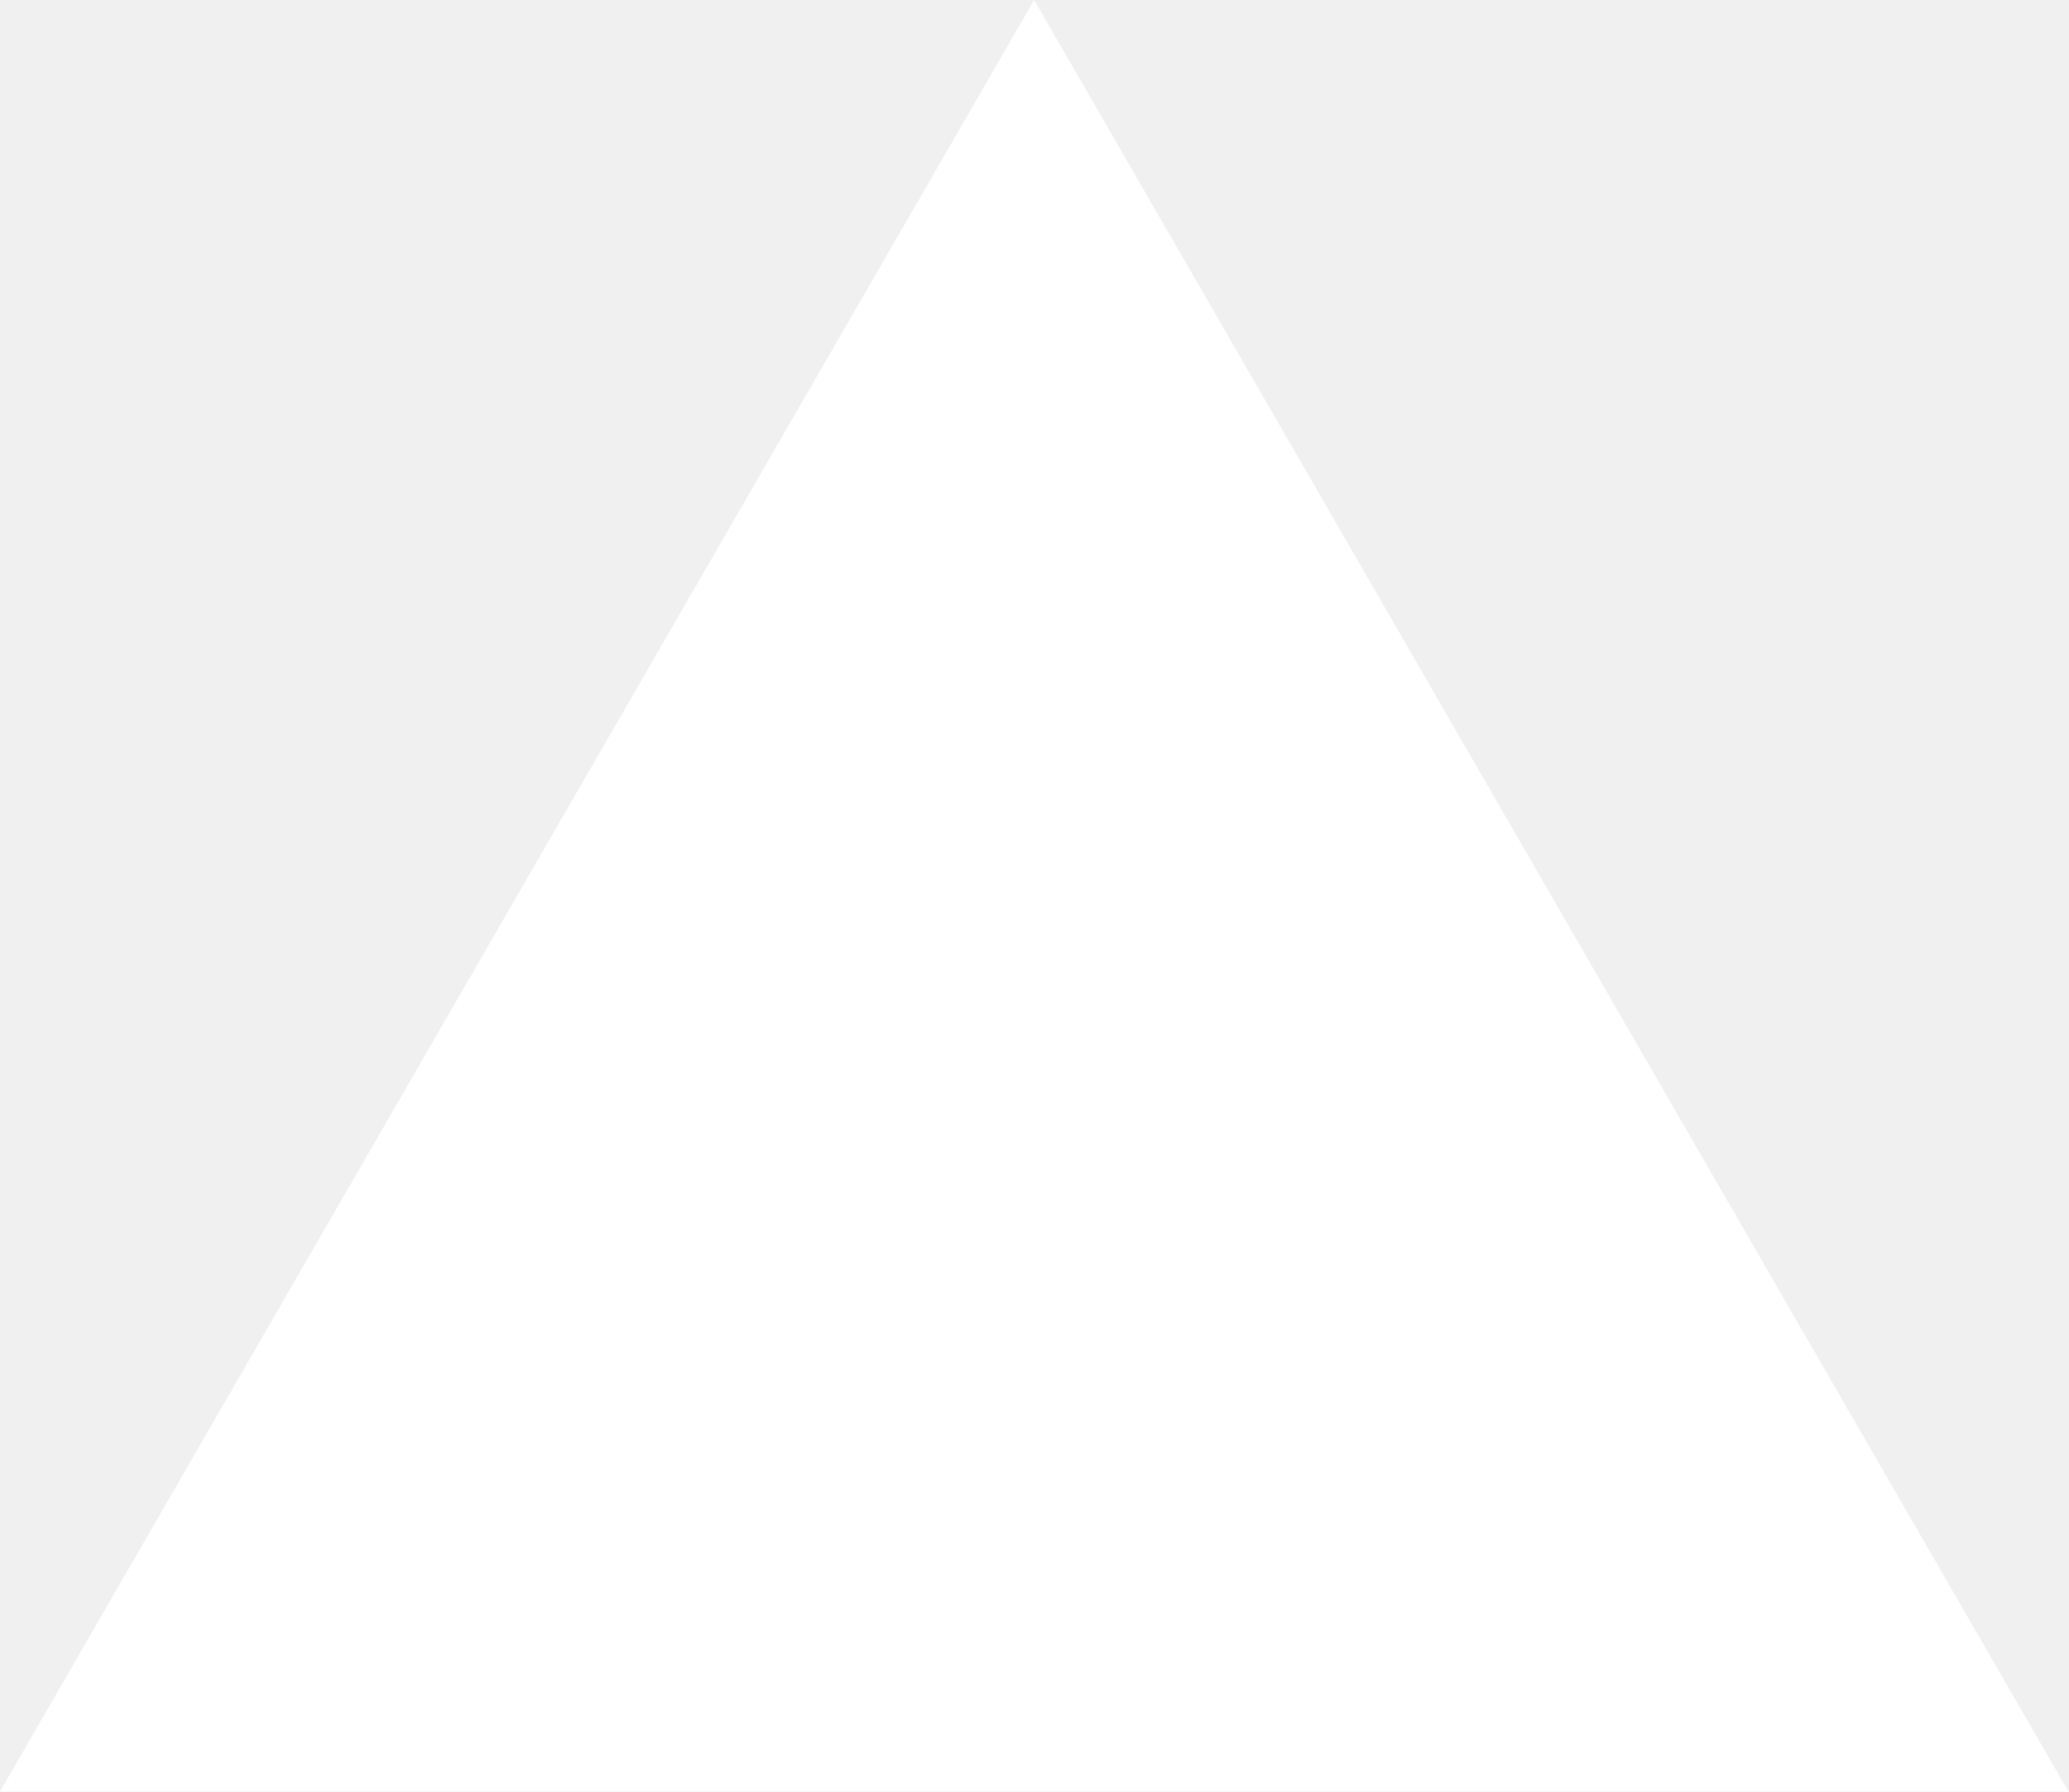
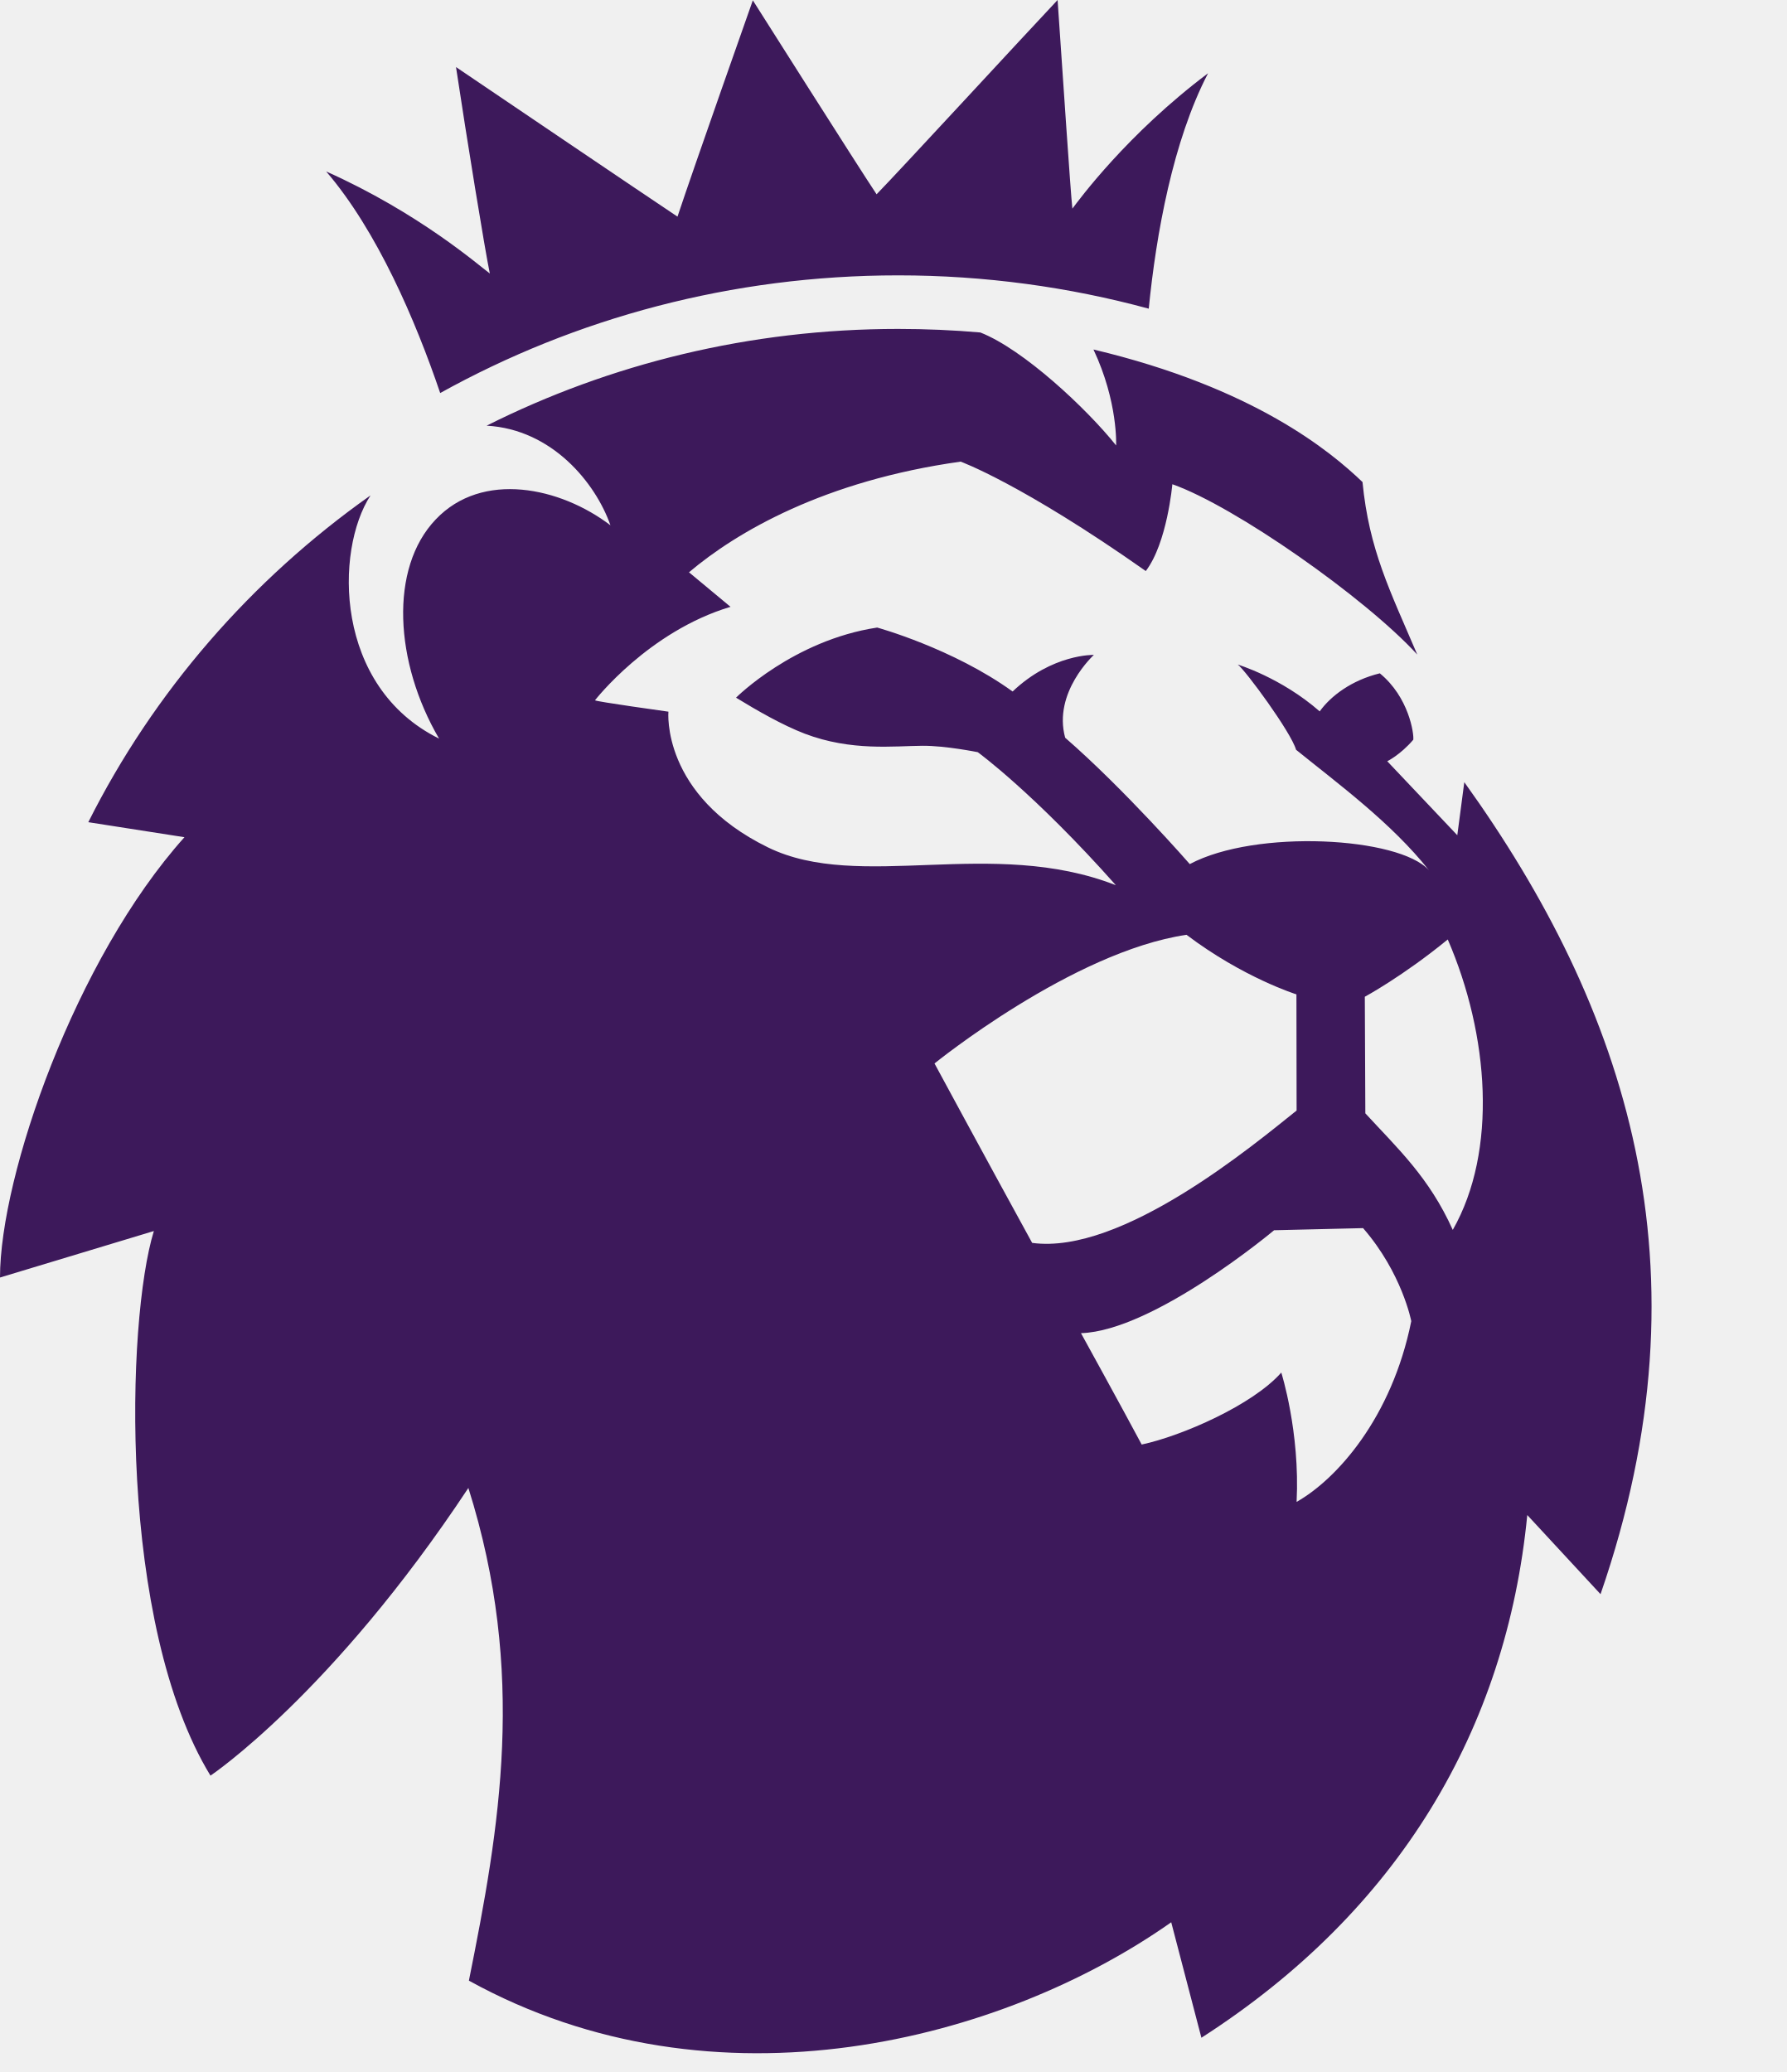
- <svg xmlns="http://www.w3.org/2000/svg" fill="none" viewBox="0 0 1155 1000">
-   <path d="m577.3 0 577.4 1000H0z" fill="#fff" />
+ <svg xmlns="http://www.w3.org/2000/svg" viewBox="0 0 75 87" fill="none">
+   <path d="M 60.785,39.447 c -1.885,1.544 -3.482,2.405 -3.482,2.405 l 0.022,4.895 c 1.347,1.466 2.676,2.681 3.671,4.895 1.888,-3.316 1.525,-8.19 -0.211,-12.196 m -1.532,16.025 c 0,0 -0.385,-2.019 -2.023,-3.904 l -3.736,0.089 c 0,0 -5.036,4.222 -8.108,4.322 0,0 1.692,3.071 2.549,4.676 1.688,-0.361 4.662,-1.661 5.861,-3.022 0,0 0.792,2.49 0.643,5.43 1.681,-0.949 3.998,-3.528 4.815,-7.591 m -4.815,-8.841 -0.007,-4.878 c 0,0 -2.233,-0.698 -4.615,-2.501 -4.786,0.705 -10.581,5.402 -10.581,5.402 0,0 1.957,3.624 4.1,7.534 3.765,0.514 9.314,-4.127 11.104,-5.558 m 12.763,20.311 -3.079,-3.326 c -0.879,8.99 -5.392,16.624 -13.682,21.948 l -1.267,-4.849 c -7.037,4.959 -19.114,8.176 -29.488,2.451 1.289,-6.412 2.433,-12.908 -0.022,-20.687 -5.744,8.679 -10.828,12.079 -10.828,12.079 C 4.953,68.199 5.301,55.444 6.46,51.689 L 0,53.641 C 0,49.354 3.163,40.261 7.745,35.153 L 3.711,34.523 l -0.004,0 C 6.449,29.057 10.541,24.346 15.548,20.807 l 0.007,-0.004 c -1.503,2.317 -1.525,8.034 2.879,10.209 -1.87,-3.199 -2.095,-7.152 -0.142,-9.199 1.954,-2.065 5.24,-1.357 7.338,0.244 -0.625,-1.785 -2.455,-4.031 -5.196,-4.183 l -0.004,0 c 5.178,-2.6 11.057,-4.063 17.277,-4.063 1.162,0 2.32,0.05 3.453,0.149 l 0,0 c 1.808,0.708 4.463,3.195 5.701,4.743 0,0 0.087,-1.824 -0.951,-4.028 6.736,1.601 9.949,4.276 11.296,5.565 0.276,2.841 1.147,4.545 2.299,7.244 -2.182,-2.384 -7.665,-6.231 -10.283,-7.152 0,0 -0.214,2.462 -1.115,3.645 -5.214,-3.67 -7.774,-4.594 -7.774,-4.594 -5.723,0.801 -9.405,2.954 -11.405,4.647 l 1.743,1.449 c -3.45,1.034 -5.69,3.925 -5.69,3.925 0.025,0.053 3.083,0.478 3.083,0.478 0,0 -0.312,3.503 4.183,5.7 3.853,1.881 9.39,-0.453 14.604,1.587 -3.428,-3.861 -5.799,-5.586 -5.799,-5.586 0,0 -1.362,-0.276 -2.32,-0.269 -1.198,0.007 -2.985,0.237 -4.942,-0.507 -0.937,-0.358 -2.03,-0.988 -2.887,-1.513 0,0 2.407,-2.412 5.926,-2.944 0,0 3.174,0.871 5.686,2.685 1.67,-1.587 3.413,-1.537 3.413,-1.537 0,0 -1.728,1.573 -1.206,3.478 2.509,2.182 5.232,5.306 5.232,5.306 2.774,-1.481 8.805,-1.141 10.044,0.262 -1.569,-1.987 -3.831,-3.645 -5.581,-5.062 -0.214,-0.744 -2.124,-3.337 -2.447,-3.578 0,0 1.816,0.546 3.439,1.966 0.465,-0.648 1.336,-1.307 2.524,-1.598 1.22,0.999 1.438,2.533 1.405,2.788 -0.548,0.641 -1.093,0.903 -1.093,0.903 l 2.941,3.107 0.294,-2.228 c 6.776,9.44 10.469,20.364 5.719,34.098 M 13.692,7.198 c 3.907,1.746 6.416,3.95 6.874,4.286 -0.207,-0.985 -0.977,-5.724 -1.42,-8.668 2.277,1.541 7.56,5.119 9.299,6.28 0.708,-2.129 3.163,-9.082 3.163,-9.082 0,0 4.437,7.007 5.196,8.144 C 37.73,7.212 43.031,1.456 44.404,0 c 0.229,3.312 0.541,8.048 0.621,8.76 0.265,-0.351 2.295,-3.128 5.697,-5.685 -1.474,2.834 -2.179,6.744 -2.491,9.886 -3.348,-0.91 -6.881,-1.399 -10.519,-1.399 -6.99,0 -13.555,1.792 -19.23,4.941 -1.031,-3.036 -2.647,-6.812 -4.789,-9.306" fill="#3D195B" />
</svg>
